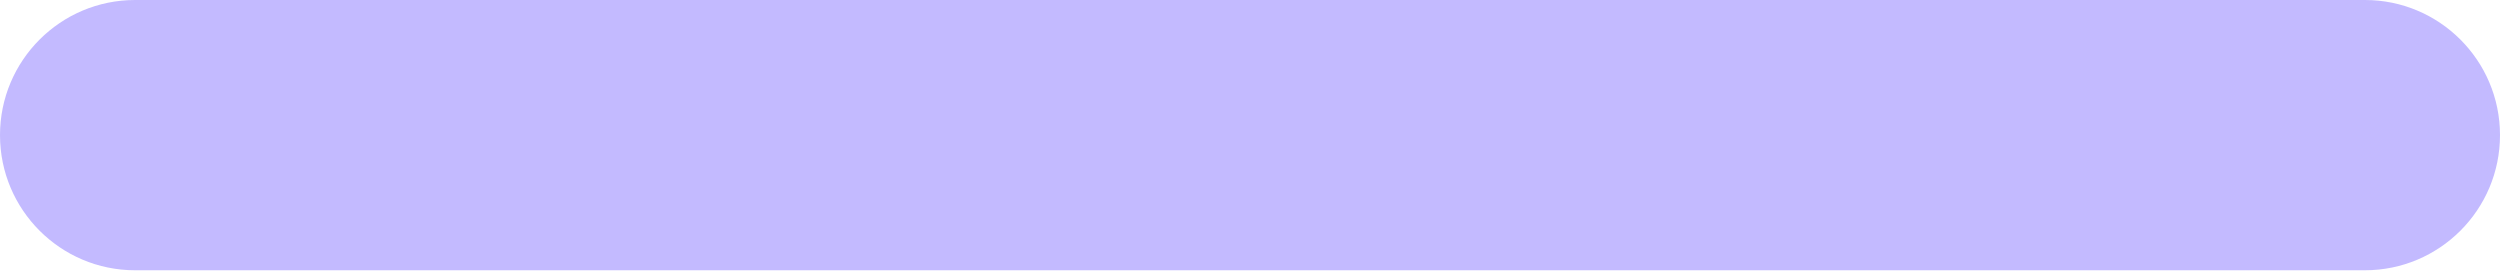
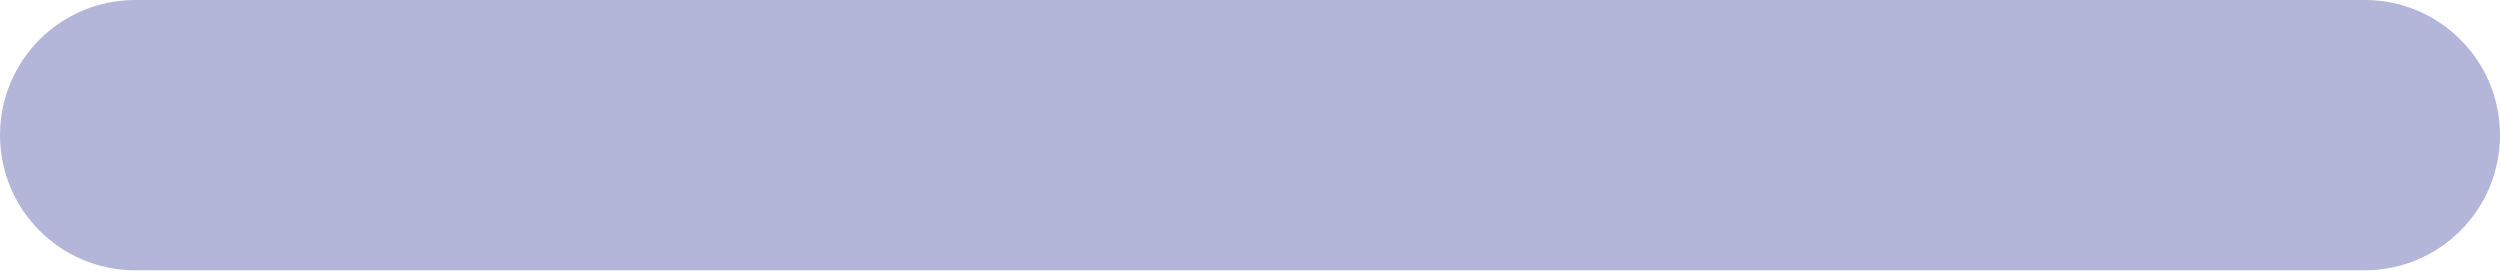
<svg xmlns="http://www.w3.org/2000/svg" width="74" height="8" viewBox="0 0 74 8" fill="none">
-   <rect width="74" height="8" rx="4" fill="#6B53FF" fill-opacity="0.4" />
+   <rect width="74" height="8" rx="4" fill="rgba(66, 74, 157, 1)" fill-opacity="0.4" />
</svg>
